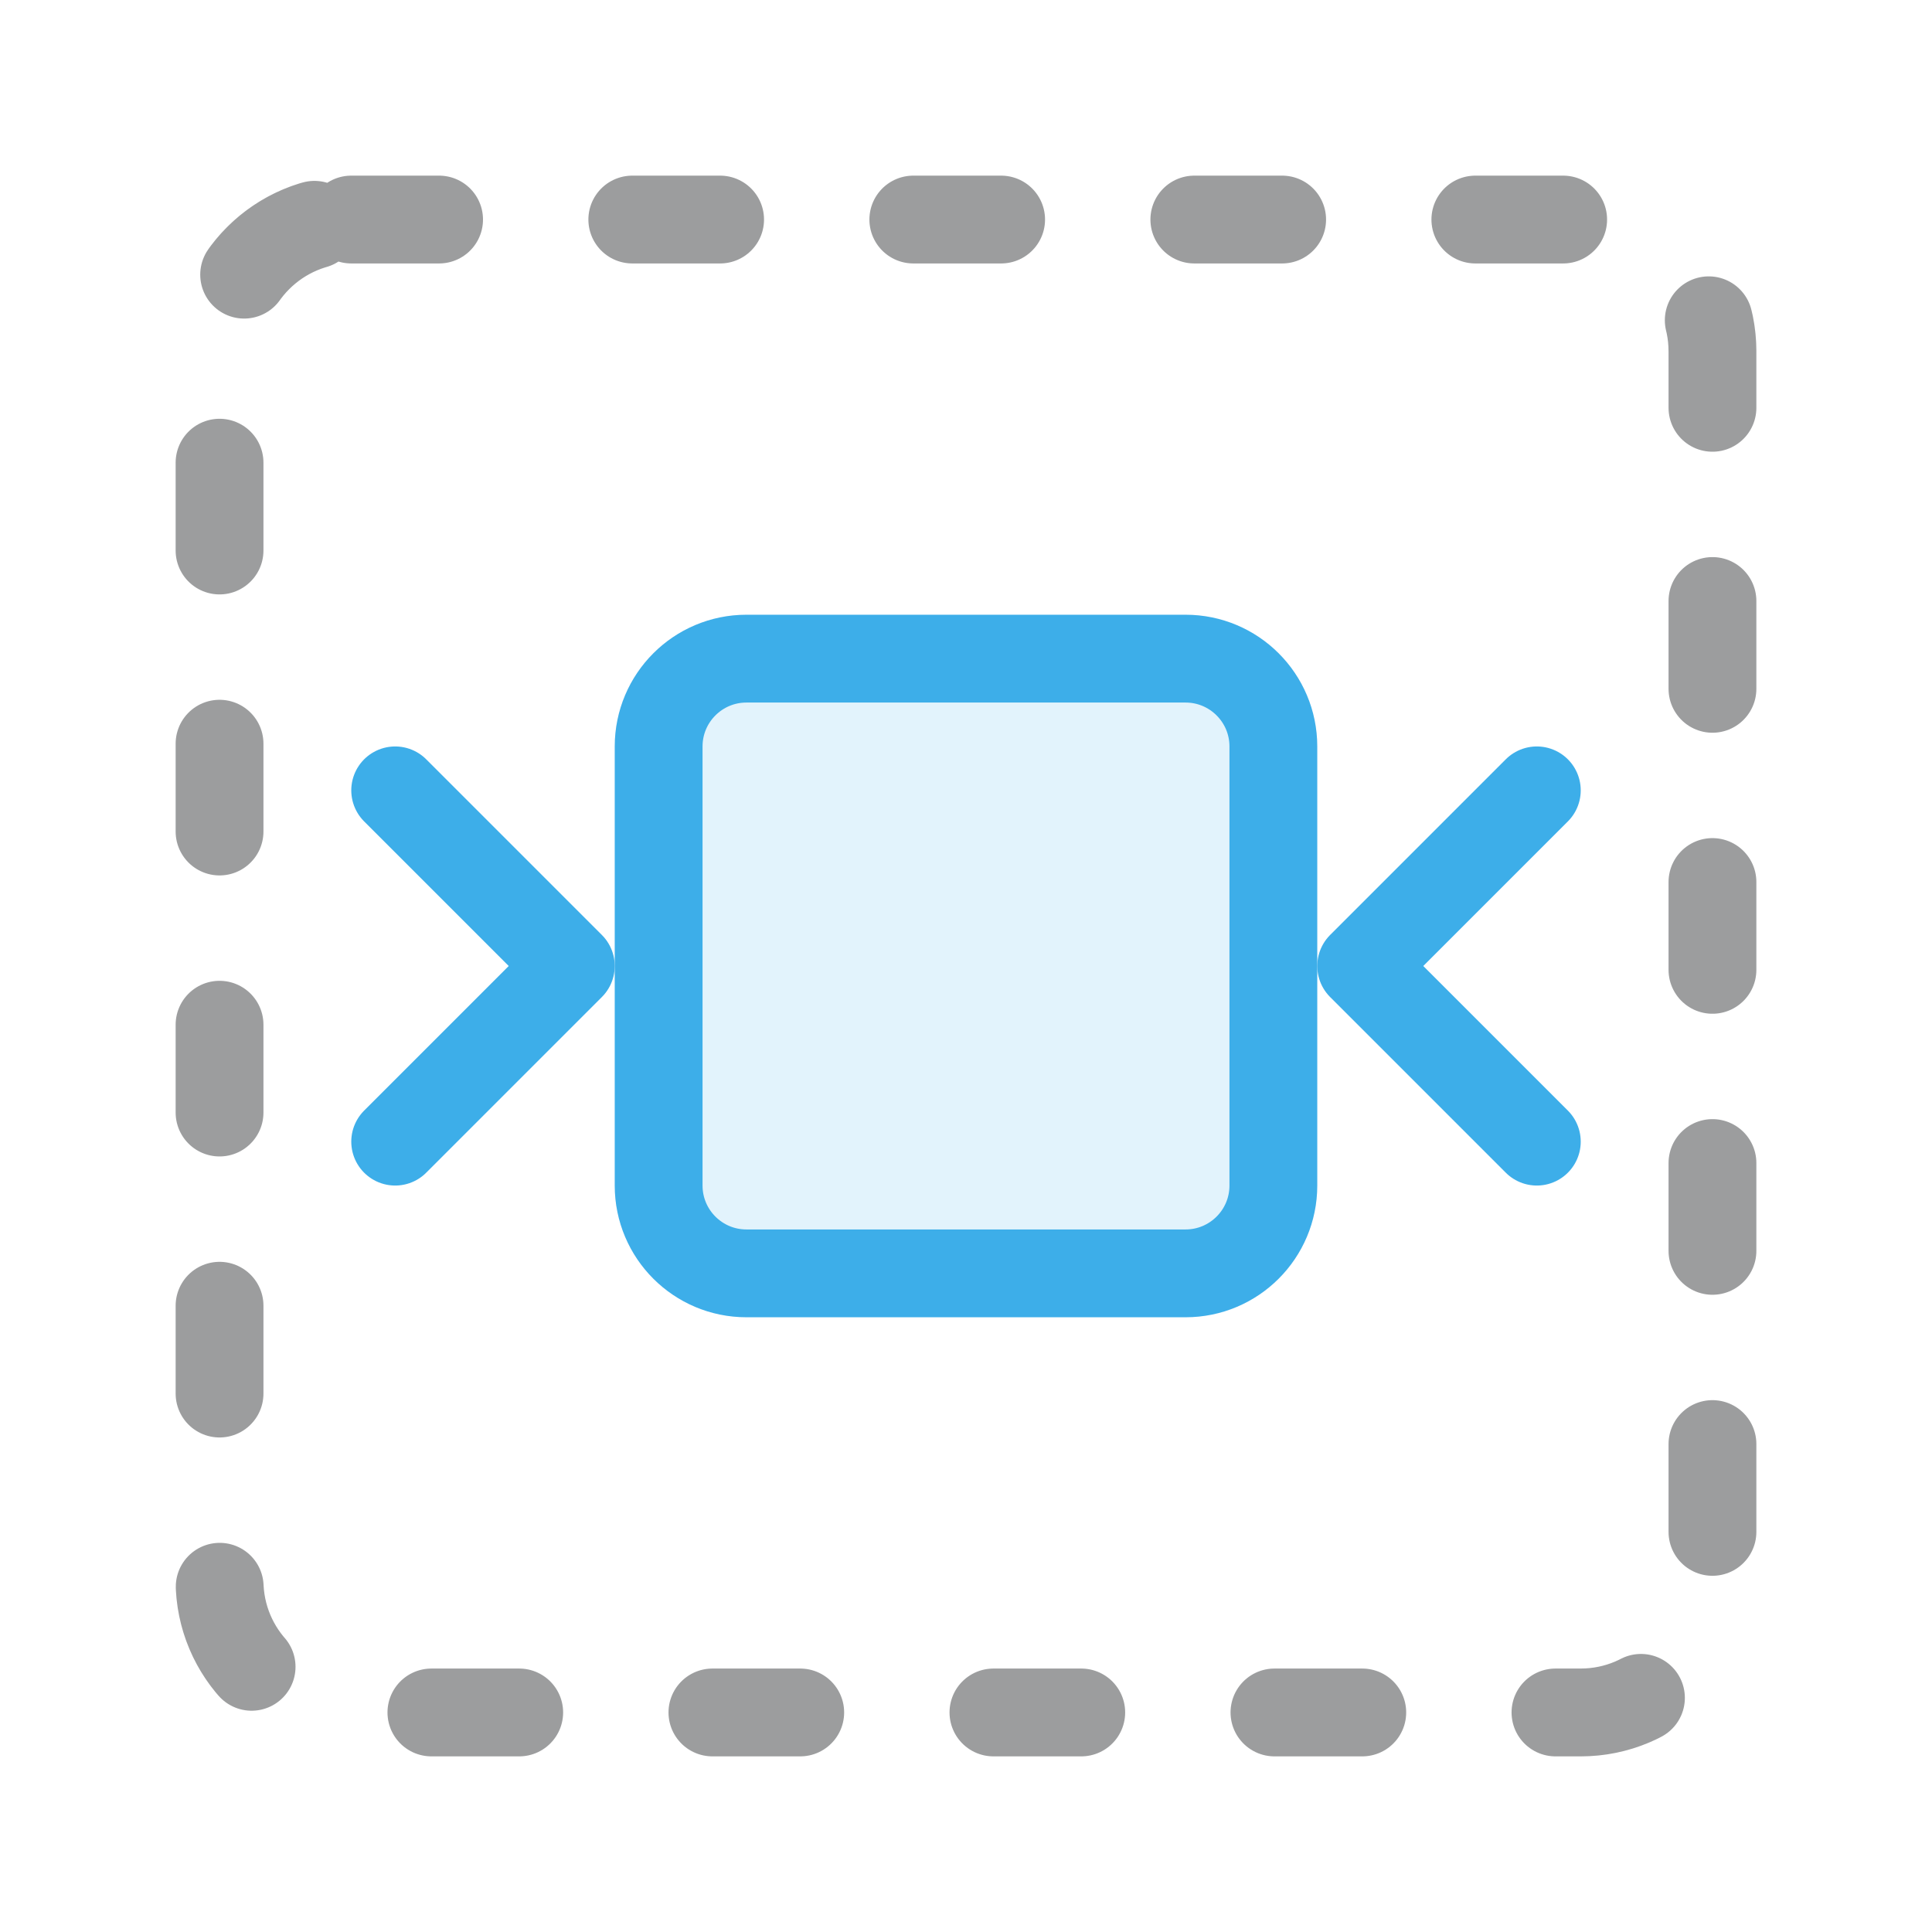
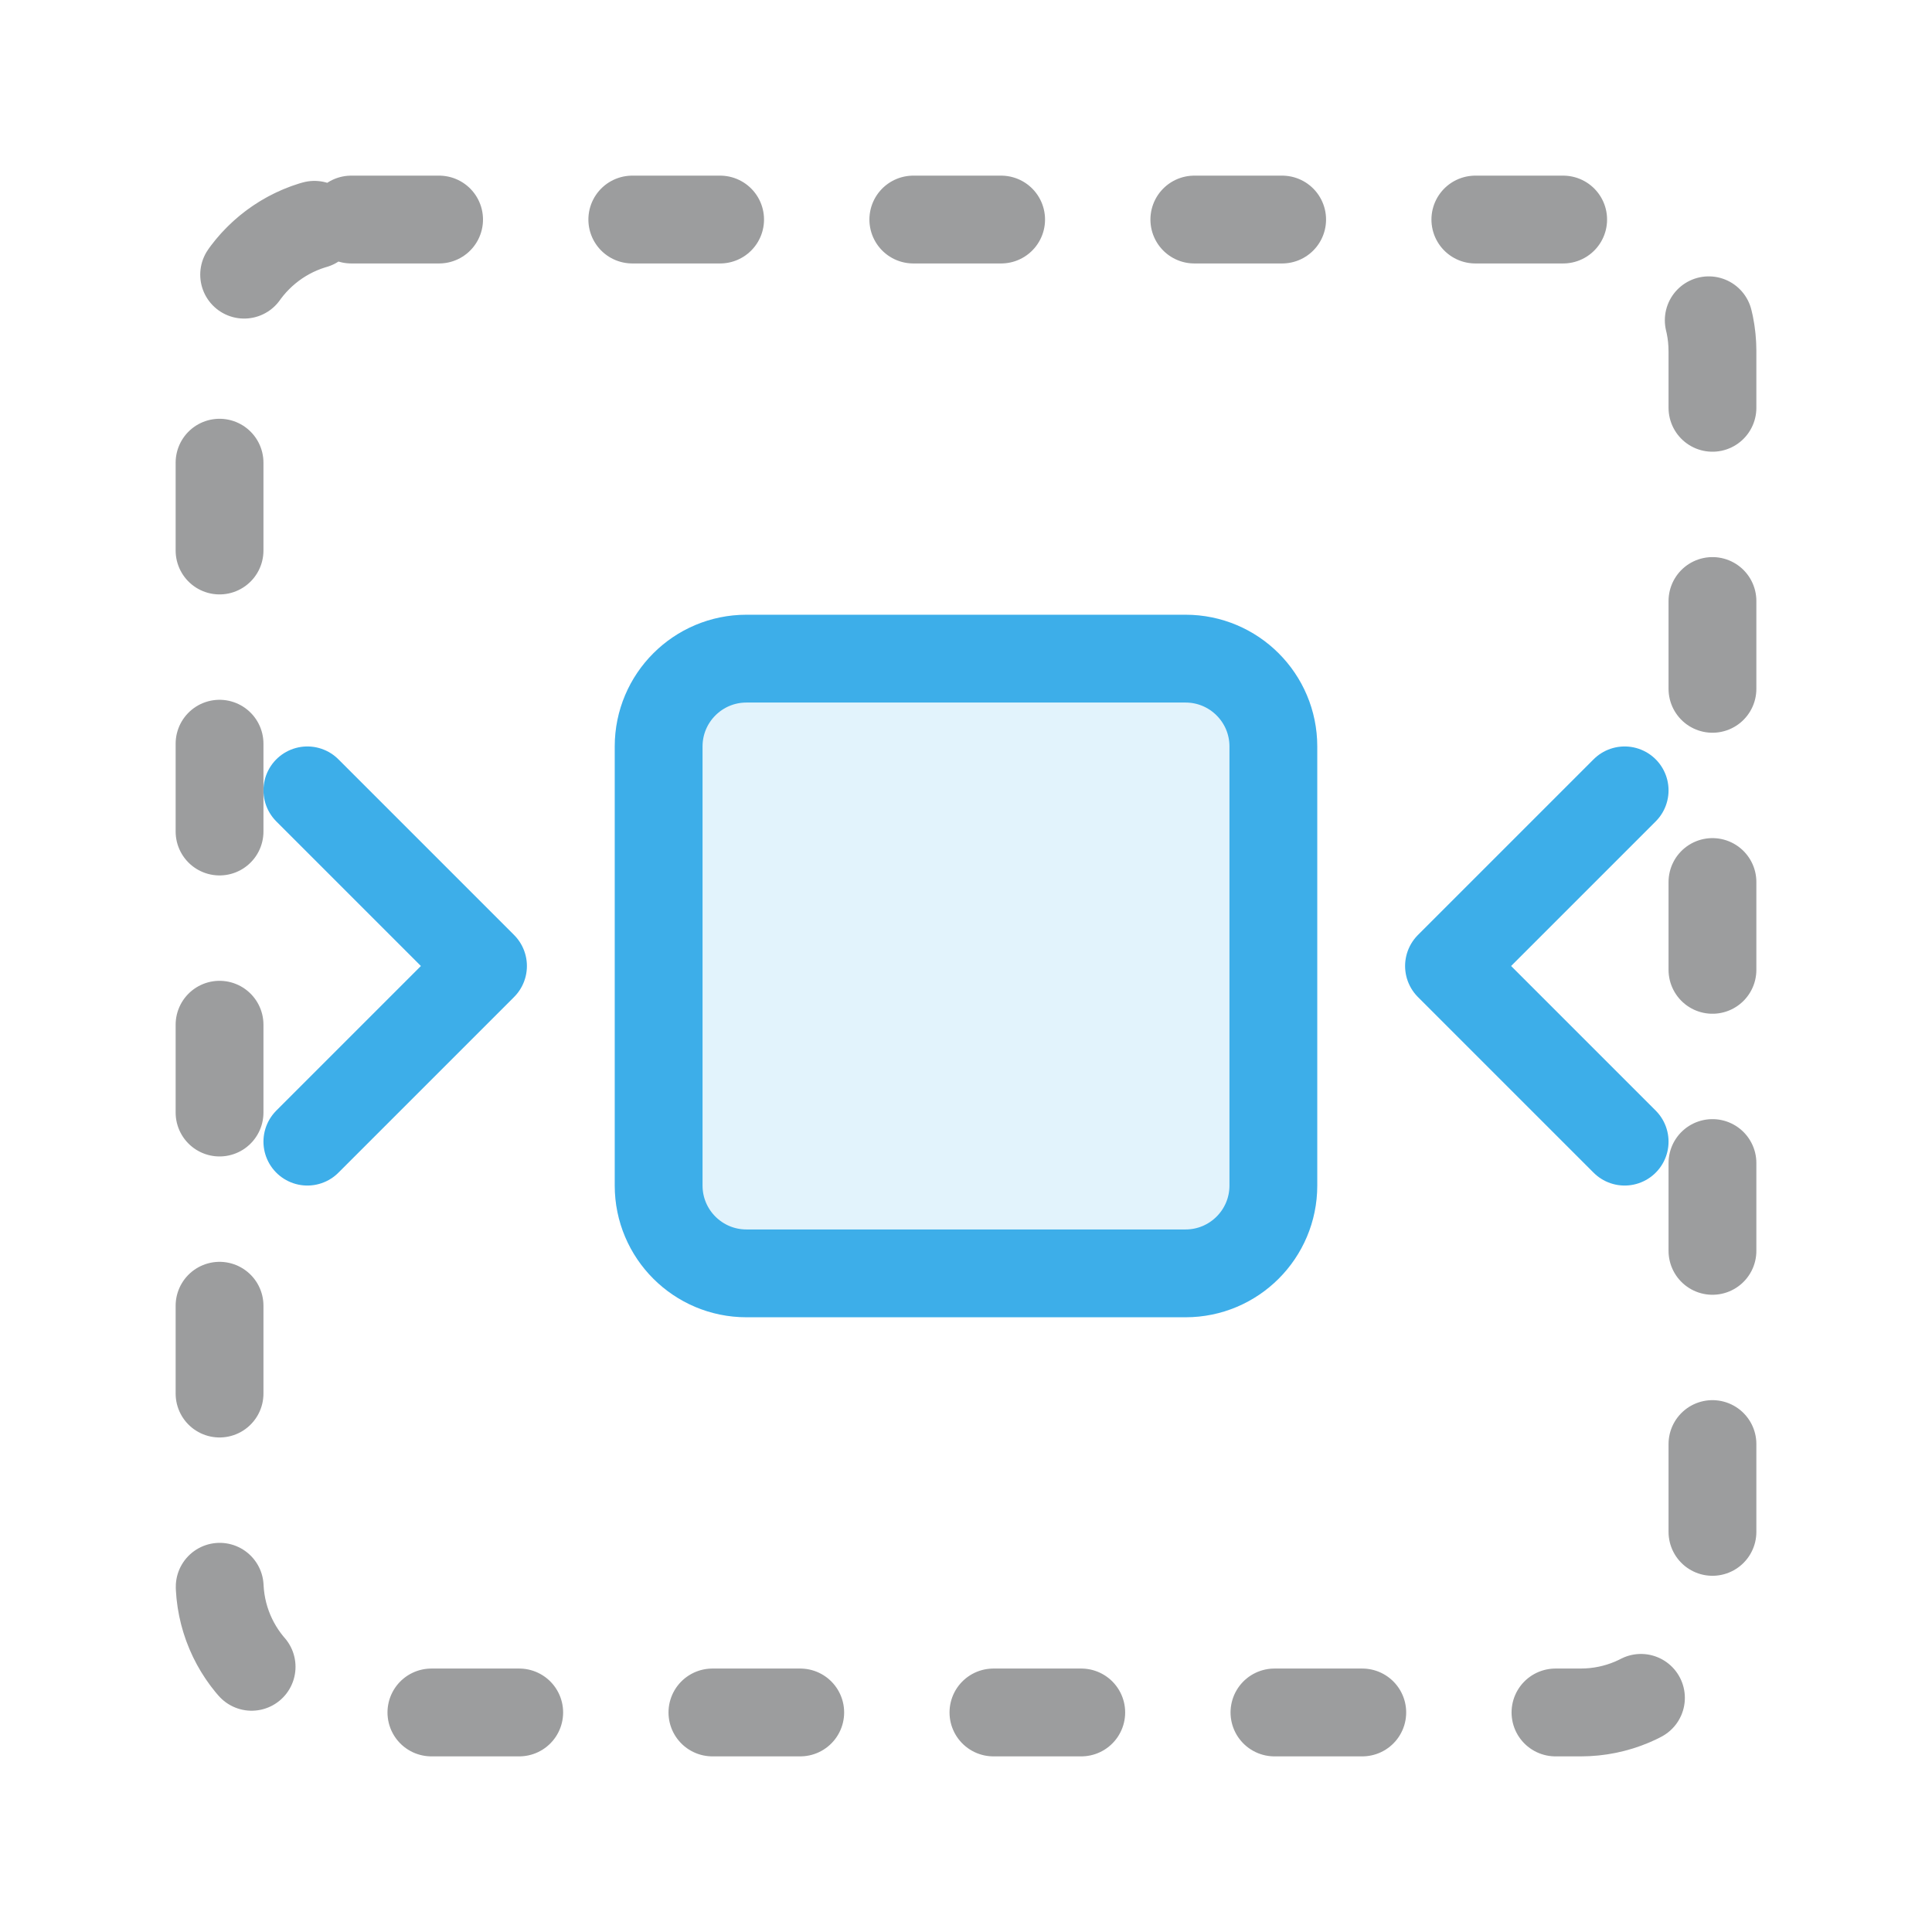
- <svg xmlns="http://www.w3.org/2000/svg" width="22" height="22" viewBox="0 0 22 22">
-   <defs>
+ <svg xmlns="http://www.w3.org/2000/svg" width="22" height="22" viewBox="0 0 22 22" version="1.1" id="svg2">
+   <defs id="defs1">
    <style id="current-color-scheme">.ColorScheme-Text{color:#232629}.ColorScheme-Highlight{color:#3daee9}</style>
  </defs>
-   <rect class="ColorScheme-Text" x="2.5" y="2.5" width="17" height="17" rx="1.5" fill="none" stroke="currentColor" stroke-dasharray="1 2.2" stroke-linecap="round" opacity=".45" />
-   <rect class="ColorScheme-Highlight" x="7.5" y="7.5" width="7" height="7" rx="1" fill="currentColor" fill-opacity=".15" stroke="currentColor" />
-   <path class="ColorScheme-Highlight" d="M4.5 9 6.5 11l-2 2 M17.5 9 15.5 11l2 2" fill="none" stroke="currentColor" stroke-linecap="round" stroke-linejoin="round" />
+   <rect class="ColorScheme-Text" x="2.5" y="2.5" width="17" height="17" rx="1.5" fill="none" stroke="currentColor" stroke-dasharray="1 2.2" stroke-linecap="round" opacity=".45" id="rect1" />
+   <rect class="ColorScheme-Highlight" x="7.5" y="7.5" width="7" height="7" rx="1" fill="currentColor" fill-opacity=".15" stroke="currentColor" id="rect2" />
+   <path class="ColorScheme-Highlight" d="m 3.5,9 2,2 -2,2 m 15,-4 -2,2 2,2" fill="none" stroke="currentColor" stroke-linecap="round" stroke-linejoin="round" id="path2" />
</svg>
